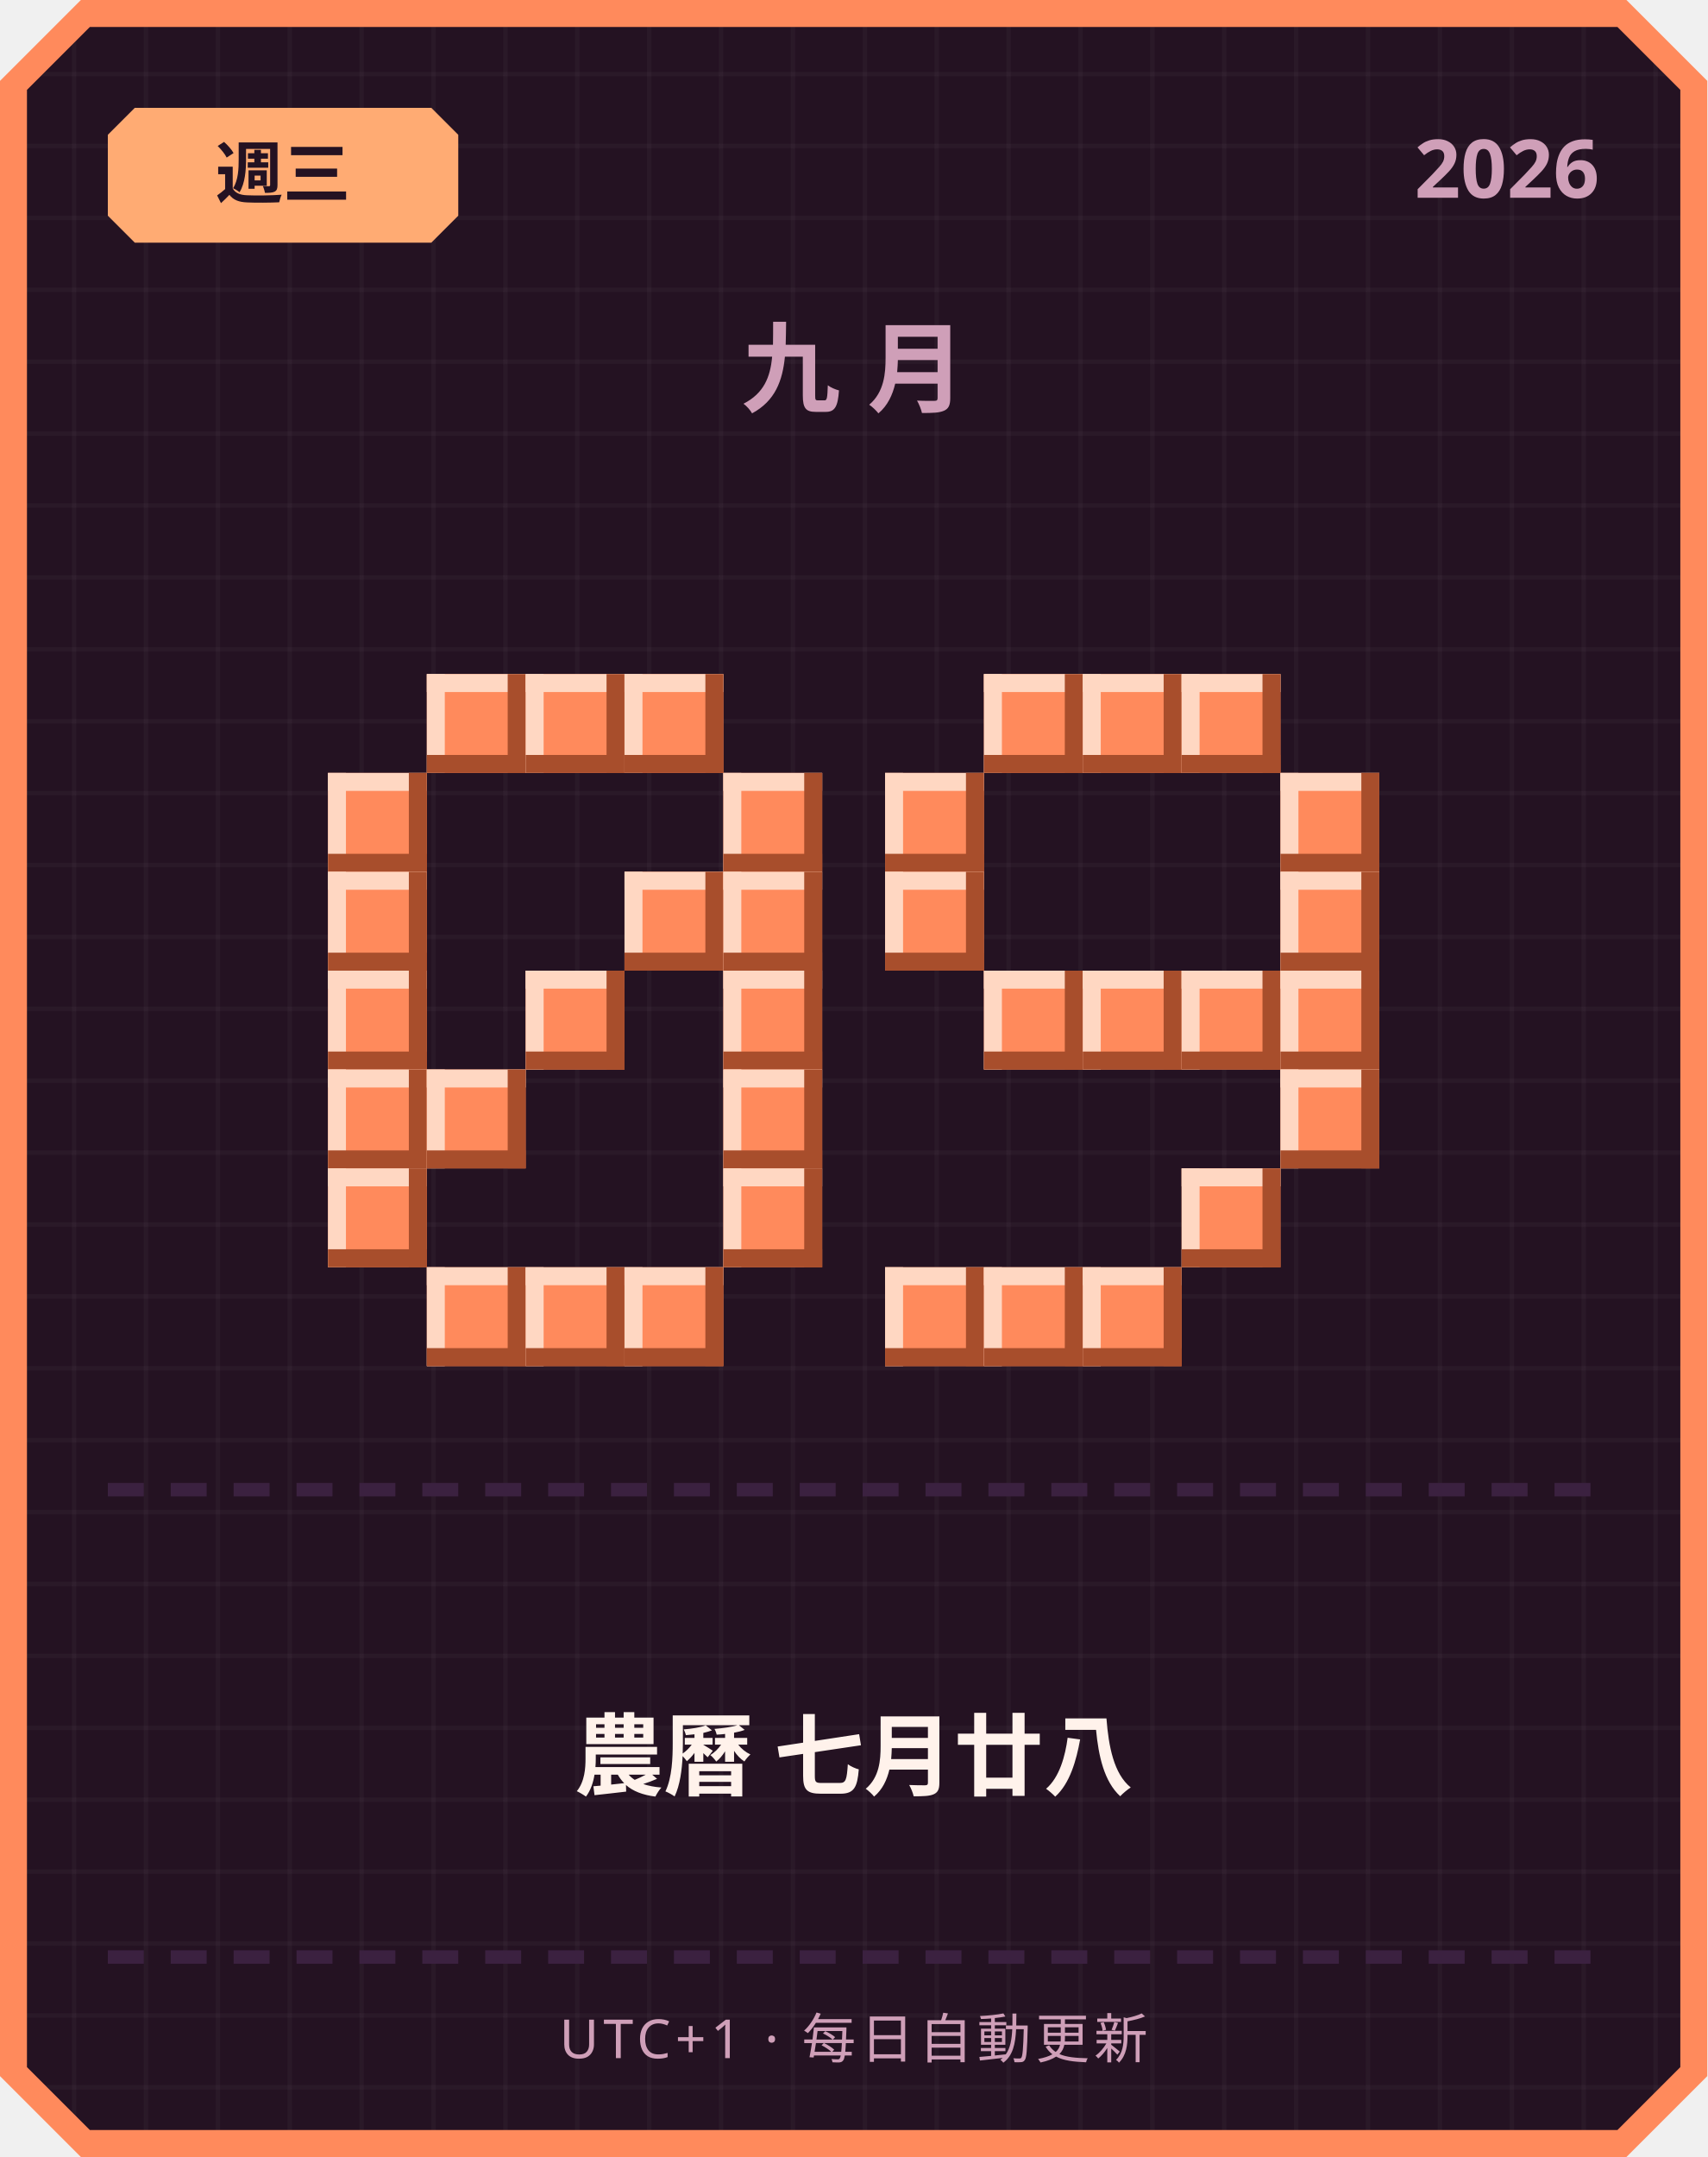
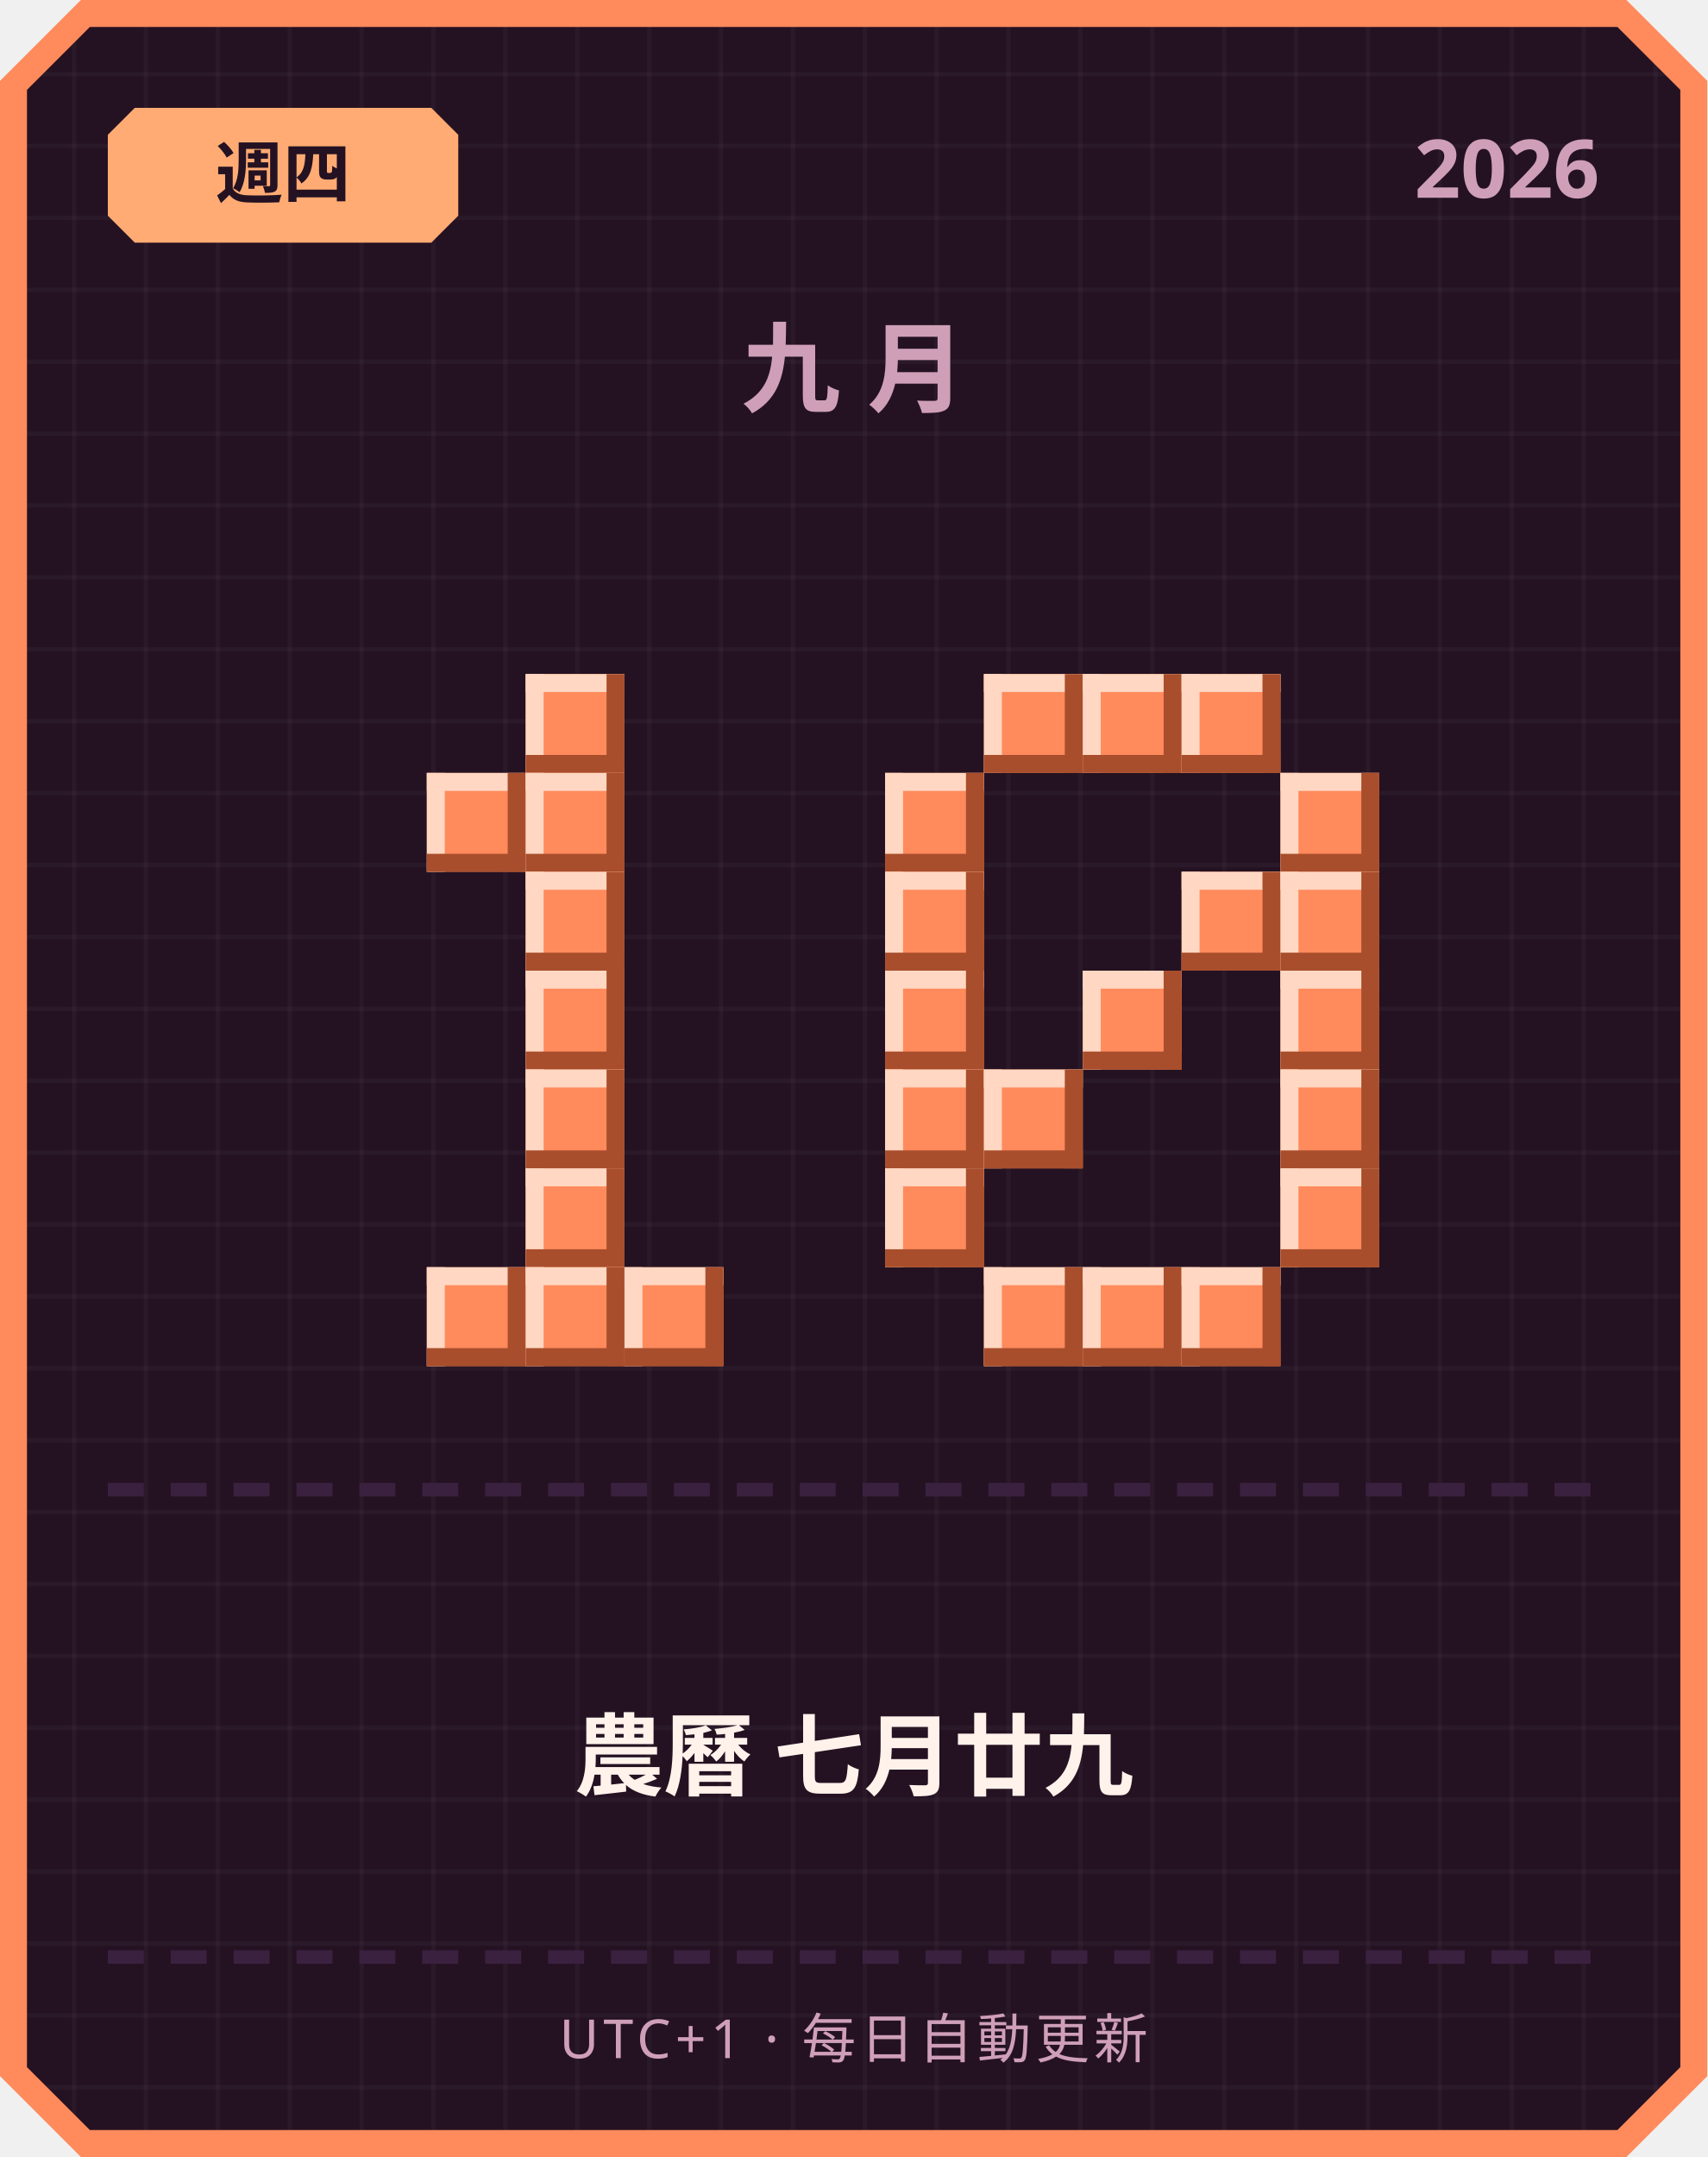
<svg xmlns="http://www.w3.org/2000/svg" width="380" height="480" viewBox="0 0 380 480">
  <defs>
    <pattern id="grid" width="16" height="16" patternUnits="userSpaceOnUse">
      <rect width="16" height="16" fill="#241222" />
      <rect width="1" height="16" fill="#ffffff" opacity="0.03" />
      <rect width="16" height="1" fill="#ffffff" opacity="0.03" />
    </pattern>
  </defs>
  <path d="M 18,0 L 362,0 L 380,18 L 380,462 L 362,480 L 18,480 L 0,462 L 0,18 Z" fill="#ff8a5c" />
  <path d="M 20,6 L 360,6 L 374,20 L 374,460 L 360,474 L 20,474 L 6,460 L 6,20 Z" fill="url(#grid)" />
  <path d="M 30,24 L 96,24 L 102,30 L 102,48 L 96,54 L 30,54 L 24,48 L 24,30 Z" fill="#ffab73" />
-   <text x="63" y="44" text-anchor="middle" font-family="'Segoe UI', sans-serif" font-size="15" font-weight="700" fill="#241222">週三</text>
+   <text x="63" y="44" text-anchor="middle" font-family="'Segoe UI', sans-serif" font-size="15" font-weight="700" fill="#241222">週四</text>
  <text x="356" y="44" text-anchor="end" font-family="'Segoe UI', sans-serif" font-size="18" font-weight="700" fill="#cf9fb8">2026</text>
  <text x="190" y="90" text-anchor="middle" font-family="'Segoe UI', sans-serif" font-size="22" font-weight="700" letter-spacing="6" fill="#cf9fb8">九月</text>
-   <rect x="95" y="150" width="22" height="22" fill="#ff8a5c" />
-   <rect x="95" y="150" width="22" height="4" fill="#ffd7c2" />
-   <rect x="95" y="150" width="4" height="22" fill="#ffd7c2" />
-   <rect x="95" y="168" width="22" height="4" fill="#a84e2c" />
-   <rect x="113" y="150" width="4" height="22" fill="#a84e2c" />
  <rect x="117" y="150" width="22" height="22" fill="#ff8a5c" />
  <rect x="117" y="150" width="22" height="4" fill="#ffd7c2" />
  <rect x="117" y="150" width="4" height="22" fill="#ffd7c2" />
  <rect x="117" y="168" width="22" height="4" fill="#a84e2c" />
  <rect x="135" y="150" width="4" height="22" fill="#a84e2c" />
-   <rect x="139" y="150" width="22" height="22" fill="#ff8a5c" />
-   <rect x="139" y="150" width="22" height="4" fill="#ffd7c2" />
-   <rect x="139" y="150" width="4" height="22" fill="#ffd7c2" />
-   <rect x="139" y="168" width="22" height="4" fill="#a84e2c" />
-   <rect x="157" y="150" width="4" height="22" fill="#a84e2c" />
-   <rect x="73" y="172" width="22" height="22" fill="#ff8a5c" />
-   <rect x="73" y="172" width="22" height="4" fill="#ffd7c2" />
-   <rect x="73" y="172" width="4" height="22" fill="#ffd7c2" />
-   <rect x="73" y="190" width="22" height="4" fill="#a84e2c" />
-   <rect x="91" y="172" width="4" height="22" fill="#a84e2c" />
-   <rect x="161" y="172" width="22" height="22" fill="#ff8a5c" />
-   <rect x="161" y="172" width="22" height="4" fill="#ffd7c2" />
-   <rect x="161" y="172" width="4" height="22" fill="#ffd7c2" />
-   <rect x="161" y="190" width="22" height="4" fill="#a84e2c" />
-   <rect x="179" y="172" width="4" height="22" fill="#a84e2c" />
-   <rect x="73" y="194" width="22" height="22" fill="#ff8a5c" />
-   <rect x="73" y="194" width="22" height="4" fill="#ffd7c2" />
-   <rect x="73" y="194" width="4" height="22" fill="#ffd7c2" />
-   <rect x="73" y="212" width="22" height="4" fill="#a84e2c" />
-   <rect x="91" y="194" width="4" height="22" fill="#a84e2c" />
-   <rect x="139" y="194" width="22" height="22" fill="#ff8a5c" />
-   <rect x="139" y="194" width="22" height="4" fill="#ffd7c2" />
-   <rect x="139" y="194" width="4" height="22" fill="#ffd7c2" />
-   <rect x="139" y="212" width="22" height="4" fill="#a84e2c" />
-   <rect x="157" y="194" width="4" height="22" fill="#a84e2c" />
-   <rect x="161" y="194" width="22" height="22" fill="#ff8a5c" />
-   <rect x="161" y="194" width="22" height="4" fill="#ffd7c2" />
-   <rect x="161" y="194" width="4" height="22" fill="#ffd7c2" />
-   <rect x="161" y="212" width="22" height="4" fill="#a84e2c" />
-   <rect x="179" y="194" width="4" height="22" fill="#a84e2c" />
-   <rect x="73" y="216" width="22" height="22" fill="#ff8a5c" />
-   <rect x="73" y="216" width="22" height="4" fill="#ffd7c2" />
-   <rect x="73" y="216" width="4" height="22" fill="#ffd7c2" />
-   <rect x="73" y="234" width="22" height="4" fill="#a84e2c" />
-   <rect x="91" y="216" width="4" height="22" fill="#a84e2c" />
+   <rect x="95" y="172" width="22" height="22" fill="#ff8a5c" />
+   <rect x="95" y="172" width="22" height="4" fill="#ffd7c2" />
+   <rect x="95" y="172" width="4" height="22" fill="#ffd7c2" />
+   <rect x="95" y="190" width="22" height="4" fill="#a84e2c" />
+   <rect x="113" y="172" width="4" height="22" fill="#a84e2c" />
+   <rect x="117" y="172" width="22" height="22" fill="#ff8a5c" />
+   <rect x="117" y="172" width="22" height="4" fill="#ffd7c2" />
+   <rect x="117" y="172" width="4" height="22" fill="#ffd7c2" />
+   <rect x="117" y="190" width="22" height="4" fill="#a84e2c" />
+   <rect x="135" y="172" width="4" height="22" fill="#a84e2c" />
+   <rect x="117" y="194" width="22" height="22" fill="#ff8a5c" />
+   <rect x="117" y="194" width="22" height="4" fill="#ffd7c2" />
+   <rect x="117" y="194" width="4" height="22" fill="#ffd7c2" />
+   <rect x="117" y="212" width="22" height="4" fill="#a84e2c" />
+   <rect x="135" y="194" width="4" height="22" fill="#a84e2c" />
  <rect x="117" y="216" width="22" height="22" fill="#ff8a5c" />
  <rect x="117" y="216" width="22" height="4" fill="#ffd7c2" />
  <rect x="117" y="216" width="4" height="22" fill="#ffd7c2" />
  <rect x="117" y="234" width="22" height="4" fill="#a84e2c" />
  <rect x="135" y="216" width="4" height="22" fill="#a84e2c" />
-   <rect x="161" y="216" width="22" height="22" fill="#ff8a5c" />
-   <rect x="161" y="216" width="22" height="4" fill="#ffd7c2" />
-   <rect x="161" y="216" width="4" height="22" fill="#ffd7c2" />
-   <rect x="161" y="234" width="22" height="4" fill="#a84e2c" />
-   <rect x="179" y="216" width="4" height="22" fill="#a84e2c" />
-   <rect x="73" y="238" width="22" height="22" fill="#ff8a5c" />
-   <rect x="73" y="238" width="22" height="4" fill="#ffd7c2" />
-   <rect x="73" y="238" width="4" height="22" fill="#ffd7c2" />
-   <rect x="73" y="256" width="22" height="4" fill="#a84e2c" />
-   <rect x="91" y="238" width="4" height="22" fill="#a84e2c" />
-   <rect x="95" y="238" width="22" height="22" fill="#ff8a5c" />
-   <rect x="95" y="238" width="22" height="4" fill="#ffd7c2" />
-   <rect x="95" y="238" width="4" height="22" fill="#ffd7c2" />
-   <rect x="95" y="256" width="22" height="4" fill="#a84e2c" />
-   <rect x="113" y="238" width="4" height="22" fill="#a84e2c" />
-   <rect x="161" y="238" width="22" height="22" fill="#ff8a5c" />
-   <rect x="161" y="238" width="22" height="4" fill="#ffd7c2" />
-   <rect x="161" y="238" width="4" height="22" fill="#ffd7c2" />
-   <rect x="161" y="256" width="22" height="4" fill="#a84e2c" />
-   <rect x="179" y="238" width="4" height="22" fill="#a84e2c" />
-   <rect x="73" y="260" width="22" height="22" fill="#ff8a5c" />
-   <rect x="73" y="260" width="22" height="4" fill="#ffd7c2" />
-   <rect x="73" y="260" width="4" height="22" fill="#ffd7c2" />
-   <rect x="73" y="278" width="22" height="4" fill="#a84e2c" />
-   <rect x="91" y="260" width="4" height="22" fill="#a84e2c" />
-   <rect x="161" y="260" width="22" height="22" fill="#ff8a5c" />
-   <rect x="161" y="260" width="22" height="4" fill="#ffd7c2" />
-   <rect x="161" y="260" width="4" height="22" fill="#ffd7c2" />
-   <rect x="161" y="278" width="22" height="4" fill="#a84e2c" />
-   <rect x="179" y="260" width="4" height="22" fill="#a84e2c" />
+   <rect x="117" y="238" width="22" height="22" fill="#ff8a5c" />
+   <rect x="117" y="238" width="22" height="4" fill="#ffd7c2" />
+   <rect x="117" y="238" width="4" height="22" fill="#ffd7c2" />
+   <rect x="117" y="256" width="22" height="4" fill="#a84e2c" />
+   <rect x="135" y="238" width="4" height="22" fill="#a84e2c" />
+   <rect x="117" y="260" width="22" height="22" fill="#ff8a5c" />
+   <rect x="117" y="260" width="22" height="4" fill="#ffd7c2" />
+   <rect x="117" y="260" width="4" height="22" fill="#ffd7c2" />
+   <rect x="117" y="278" width="22" height="4" fill="#a84e2c" />
+   <rect x="135" y="260" width="4" height="22" fill="#a84e2c" />
  <rect x="95" y="282" width="22" height="22" fill="#ff8a5c" />
  <rect x="95" y="282" width="22" height="4" fill="#ffd7c2" />
  <rect x="95" y="282" width="4" height="22" fill="#ffd7c2" />
  <rect x="95" y="300" width="22" height="4" fill="#a84e2c" />
  <rect x="113" y="282" width="4" height="22" fill="#a84e2c" />
  <rect x="117" y="282" width="22" height="22" fill="#ff8a5c" />
  <rect x="117" y="282" width="22" height="4" fill="#ffd7c2" />
  <rect x="117" y="282" width="4" height="22" fill="#ffd7c2" />
  <rect x="117" y="300" width="22" height="4" fill="#a84e2c" />
  <rect x="135" y="282" width="4" height="22" fill="#a84e2c" />
  <rect x="139" y="282" width="22" height="22" fill="#ff8a5c" />
  <rect x="139" y="282" width="22" height="4" fill="#ffd7c2" />
  <rect x="139" y="282" width="4" height="22" fill="#ffd7c2" />
  <rect x="139" y="300" width="22" height="4" fill="#a84e2c" />
  <rect x="157" y="282" width="4" height="22" fill="#a84e2c" />
  <rect x="219" y="150" width="22" height="22" fill="#ff8a5c" />
  <rect x="219" y="150" width="22" height="4" fill="#ffd7c2" />
  <rect x="219" y="150" width="4" height="22" fill="#ffd7c2" />
  <rect x="219" y="168" width="22" height="4" fill="#a84e2c" />
  <rect x="237" y="150" width="4" height="22" fill="#a84e2c" />
  <rect x="241" y="150" width="22" height="22" fill="#ff8a5c" />
  <rect x="241" y="150" width="22" height="4" fill="#ffd7c2" />
  <rect x="241" y="150" width="4" height="22" fill="#ffd7c2" />
  <rect x="241" y="168" width="22" height="4" fill="#a84e2c" />
  <rect x="259" y="150" width="4" height="22" fill="#a84e2c" />
  <rect x="263" y="150" width="22" height="22" fill="#ff8a5c" />
  <rect x="263" y="150" width="22" height="4" fill="#ffd7c2" />
  <rect x="263" y="150" width="4" height="22" fill="#ffd7c2" />
  <rect x="263" y="168" width="22" height="4" fill="#a84e2c" />
  <rect x="281" y="150" width="4" height="22" fill="#a84e2c" />
  <rect x="197" y="172" width="22" height="22" fill="#ff8a5c" />
  <rect x="197" y="172" width="22" height="4" fill="#ffd7c2" />
  <rect x="197" y="172" width="4" height="22" fill="#ffd7c2" />
  <rect x="197" y="190" width="22" height="4" fill="#a84e2c" />
  <rect x="215" y="172" width="4" height="22" fill="#a84e2c" />
  <rect x="285" y="172" width="22" height="22" fill="#ff8a5c" />
  <rect x="285" y="172" width="22" height="4" fill="#ffd7c2" />
  <rect x="285" y="172" width="4" height="22" fill="#ffd7c2" />
  <rect x="285" y="190" width="22" height="4" fill="#a84e2c" />
  <rect x="303" y="172" width="4" height="22" fill="#a84e2c" />
  <rect x="197" y="194" width="22" height="22" fill="#ff8a5c" />
  <rect x="197" y="194" width="22" height="4" fill="#ffd7c2" />
  <rect x="197" y="194" width="4" height="22" fill="#ffd7c2" />
  <rect x="197" y="212" width="22" height="4" fill="#a84e2c" />
  <rect x="215" y="194" width="4" height="22" fill="#a84e2c" />
+   <rect x="263" y="194" width="22" height="22" fill="#ff8a5c" />
+   <rect x="263" y="194" width="22" height="4" fill="#ffd7c2" />
+   <rect x="263" y="194" width="4" height="22" fill="#ffd7c2" />
+   <rect x="263" y="212" width="22" height="4" fill="#a84e2c" />
+   <rect x="281" y="194" width="4" height="22" fill="#a84e2c" />
  <rect x="285" y="194" width="22" height="22" fill="#ff8a5c" />
  <rect x="285" y="194" width="22" height="4" fill="#ffd7c2" />
  <rect x="285" y="194" width="4" height="22" fill="#ffd7c2" />
  <rect x="285" y="212" width="22" height="4" fill="#a84e2c" />
  <rect x="303" y="194" width="4" height="22" fill="#a84e2c" />
-   <rect x="219" y="216" width="22" height="22" fill="#ff8a5c" />
-   <rect x="219" y="216" width="22" height="4" fill="#ffd7c2" />
-   <rect x="219" y="216" width="4" height="22" fill="#ffd7c2" />
-   <rect x="219" y="234" width="22" height="4" fill="#a84e2c" />
-   <rect x="237" y="216" width="4" height="22" fill="#a84e2c" />
+   <rect x="197" y="216" width="22" height="22" fill="#ff8a5c" />
+   <rect x="197" y="216" width="22" height="4" fill="#ffd7c2" />
+   <rect x="197" y="216" width="4" height="22" fill="#ffd7c2" />
+   <rect x="197" y="234" width="22" height="4" fill="#a84e2c" />
+   <rect x="215" y="216" width="4" height="22" fill="#a84e2c" />
  <rect x="241" y="216" width="22" height="22" fill="#ff8a5c" />
  <rect x="241" y="216" width="22" height="4" fill="#ffd7c2" />
  <rect x="241" y="216" width="4" height="22" fill="#ffd7c2" />
  <rect x="241" y="234" width="22" height="4" fill="#a84e2c" />
  <rect x="259" y="216" width="4" height="22" fill="#a84e2c" />
-   <rect x="263" y="216" width="22" height="22" fill="#ff8a5c" />
-   <rect x="263" y="216" width="22" height="4" fill="#ffd7c2" />
-   <rect x="263" y="216" width="4" height="22" fill="#ffd7c2" />
-   <rect x="263" y="234" width="22" height="4" fill="#a84e2c" />
-   <rect x="281" y="216" width="4" height="22" fill="#a84e2c" />
  <rect x="285" y="216" width="22" height="22" fill="#ff8a5c" />
  <rect x="285" y="216" width="22" height="4" fill="#ffd7c2" />
  <rect x="285" y="216" width="4" height="22" fill="#ffd7c2" />
  <rect x="285" y="234" width="22" height="4" fill="#a84e2c" />
  <rect x="303" y="216" width="4" height="22" fill="#a84e2c" />
+   <rect x="197" y="238" width="22" height="22" fill="#ff8a5c" />
+   <rect x="197" y="238" width="22" height="4" fill="#ffd7c2" />
+   <rect x="197" y="238" width="4" height="22" fill="#ffd7c2" />
+   <rect x="197" y="256" width="22" height="4" fill="#a84e2c" />
+   <rect x="215" y="238" width="4" height="22" fill="#a84e2c" />
+   <rect x="219" y="238" width="22" height="22" fill="#ff8a5c" />
+   <rect x="219" y="238" width="22" height="4" fill="#ffd7c2" />
+   <rect x="219" y="238" width="4" height="22" fill="#ffd7c2" />
+   <rect x="219" y="256" width="22" height="4" fill="#a84e2c" />
+   <rect x="237" y="238" width="4" height="22" fill="#a84e2c" />
  <rect x="285" y="238" width="22" height="22" fill="#ff8a5c" />
  <rect x="285" y="238" width="22" height="4" fill="#ffd7c2" />
  <rect x="285" y="238" width="4" height="22" fill="#ffd7c2" />
  <rect x="285" y="256" width="22" height="4" fill="#a84e2c" />
  <rect x="303" y="238" width="4" height="22" fill="#a84e2c" />
-   <rect x="263" y="260" width="22" height="22" fill="#ff8a5c" />
-   <rect x="263" y="260" width="22" height="4" fill="#ffd7c2" />
-   <rect x="263" y="260" width="4" height="22" fill="#ffd7c2" />
-   <rect x="263" y="278" width="22" height="4" fill="#a84e2c" />
-   <rect x="281" y="260" width="4" height="22" fill="#a84e2c" />
-   <rect x="197" y="282" width="22" height="22" fill="#ff8a5c" />
-   <rect x="197" y="282" width="22" height="4" fill="#ffd7c2" />
-   <rect x="197" y="282" width="4" height="22" fill="#ffd7c2" />
-   <rect x="197" y="300" width="22" height="4" fill="#a84e2c" />
-   <rect x="215" y="282" width="4" height="22" fill="#a84e2c" />
+   <rect x="197" y="260" width="22" height="22" fill="#ff8a5c" />
+   <rect x="197" y="260" width="22" height="4" fill="#ffd7c2" />
+   <rect x="197" y="260" width="4" height="22" fill="#ffd7c2" />
+   <rect x="197" y="278" width="22" height="4" fill="#a84e2c" />
+   <rect x="215" y="260" width="4" height="22" fill="#a84e2c" />
+   <rect x="285" y="260" width="22" height="22" fill="#ff8a5c" />
+   <rect x="285" y="260" width="22" height="4" fill="#ffd7c2" />
+   <rect x="285" y="260" width="4" height="22" fill="#ffd7c2" />
+   <rect x="285" y="278" width="22" height="4" fill="#a84e2c" />
+   <rect x="303" y="260" width="4" height="22" fill="#a84e2c" />
  <rect x="219" y="282" width="22" height="22" fill="#ff8a5c" />
  <rect x="219" y="282" width="22" height="4" fill="#ffd7c2" />
  <rect x="219" y="282" width="4" height="22" fill="#ffd7c2" />
  <rect x="219" y="300" width="22" height="4" fill="#a84e2c" />
  <rect x="237" y="282" width="4" height="22" fill="#a84e2c" />
  <rect x="241" y="282" width="22" height="22" fill="#ff8a5c" />
  <rect x="241" y="282" width="22" height="4" fill="#ffd7c2" />
  <rect x="241" y="282" width="4" height="22" fill="#ffd7c2" />
  <rect x="241" y="300" width="22" height="4" fill="#a84e2c" />
  <rect x="259" y="282" width="4" height="22" fill="#a84e2c" />
+   <rect x="263" y="282" width="22" height="22" fill="#ff8a5c" />
+   <rect x="263" y="282" width="22" height="4" fill="#ffd7c2" />
+   <rect x="263" y="282" width="4" height="22" fill="#ffd7c2" />
+   <rect x="263" y="300" width="22" height="4" fill="#a84e2c" />
+   <rect x="281" y="282" width="4" height="22" fill="#a84e2c" />
  <rect x="24" y="330" width="8" height="3" fill="#3b2140" />
  <rect x="38" y="330" width="8" height="3" fill="#3b2140" />
  <rect x="52" y="330" width="8" height="3" fill="#3b2140" />
  <rect x="66" y="330" width="8" height="3" fill="#3b2140" />
  <rect x="80" y="330" width="8" height="3" fill="#3b2140" />
  <rect x="94" y="330" width="8" height="3" fill="#3b2140" />
  <rect x="108" y="330" width="8" height="3" fill="#3b2140" />
  <rect x="122" y="330" width="8" height="3" fill="#3b2140" />
  <rect x="136" y="330" width="8" height="3" fill="#3b2140" />
  <rect x="150" y="330" width="8" height="3" fill="#3b2140" />
  <rect x="164" y="330" width="8" height="3" fill="#3b2140" />
  <rect x="178" y="330" width="8" height="3" fill="#3b2140" />
  <rect x="192" y="330" width="8" height="3" fill="#3b2140" />
  <rect x="206" y="330" width="8" height="3" fill="#3b2140" />
  <rect x="220" y="330" width="8" height="3" fill="#3b2140" />
  <rect x="234" y="330" width="8" height="3" fill="#3b2140" />
  <rect x="248" y="330" width="8" height="3" fill="#3b2140" />
  <rect x="262" y="330" width="8" height="3" fill="#3b2140" />
  <rect x="276" y="330" width="8" height="3" fill="#3b2140" />
  <rect x="290" y="330" width="8" height="3" fill="#3b2140" />
  <rect x="304" y="330" width="8" height="3" fill="#3b2140" />
  <rect x="318" y="330" width="8" height="3" fill="#3b2140" />
  <rect x="332" y="330" width="8" height="3" fill="#3b2140" />
  <rect x="346" y="330" width="8" height="3" fill="#3b2140" />
-   <text x="190" y="398" text-anchor="middle" font-family="'Segoe UI', 'Microsoft JhengHei', sans-serif" font-size="20" font-weight="700" fill="#fff2eb">農曆 七月廿八</text>
+   <text x="190" y="398" text-anchor="middle" font-family="'Segoe UI', 'Microsoft JhengHei', sans-serif" font-size="20" font-weight="700" fill="#fff2eb">農曆 七月廿九</text>
  <rect x="24" y="434" width="8" height="3" fill="#3b2140" />
  <rect x="38" y="434" width="8" height="3" fill="#3b2140" />
  <rect x="52" y="434" width="8" height="3" fill="#3b2140" />
  <rect x="66" y="434" width="8" height="3" fill="#3b2140" />
  <rect x="80" y="434" width="8" height="3" fill="#3b2140" />
  <rect x="94" y="434" width="8" height="3" fill="#3b2140" />
  <rect x="108" y="434" width="8" height="3" fill="#3b2140" />
  <rect x="122" y="434" width="8" height="3" fill="#3b2140" />
  <rect x="136" y="434" width="8" height="3" fill="#3b2140" />
  <rect x="150" y="434" width="8" height="3" fill="#3b2140" />
  <rect x="164" y="434" width="8" height="3" fill="#3b2140" />
  <rect x="178" y="434" width="8" height="3" fill="#3b2140" />
  <rect x="192" y="434" width="8" height="3" fill="#3b2140" />
  <rect x="206" y="434" width="8" height="3" fill="#3b2140" />
  <rect x="220" y="434" width="8" height="3" fill="#3b2140" />
  <rect x="234" y="434" width="8" height="3" fill="#3b2140" />
  <rect x="248" y="434" width="8" height="3" fill="#3b2140" />
  <rect x="262" y="434" width="8" height="3" fill="#3b2140" />
  <rect x="276" y="434" width="8" height="3" fill="#3b2140" />
  <rect x="290" y="434" width="8" height="3" fill="#3b2140" />
  <rect x="304" y="434" width="8" height="3" fill="#3b2140" />
  <rect x="318" y="434" width="8" height="3" fill="#3b2140" />
  <rect x="332" y="434" width="8" height="3" fill="#3b2140" />
  <rect x="346" y="434" width="8" height="3" fill="#3b2140" />
  <text x="190" y="458" text-anchor="middle" font-family="'Segoe UI', sans-serif" font-size="12" letter-spacing="1" fill="#cf9fb8">UTC+1 · 每日自動更新</text>
</svg>
